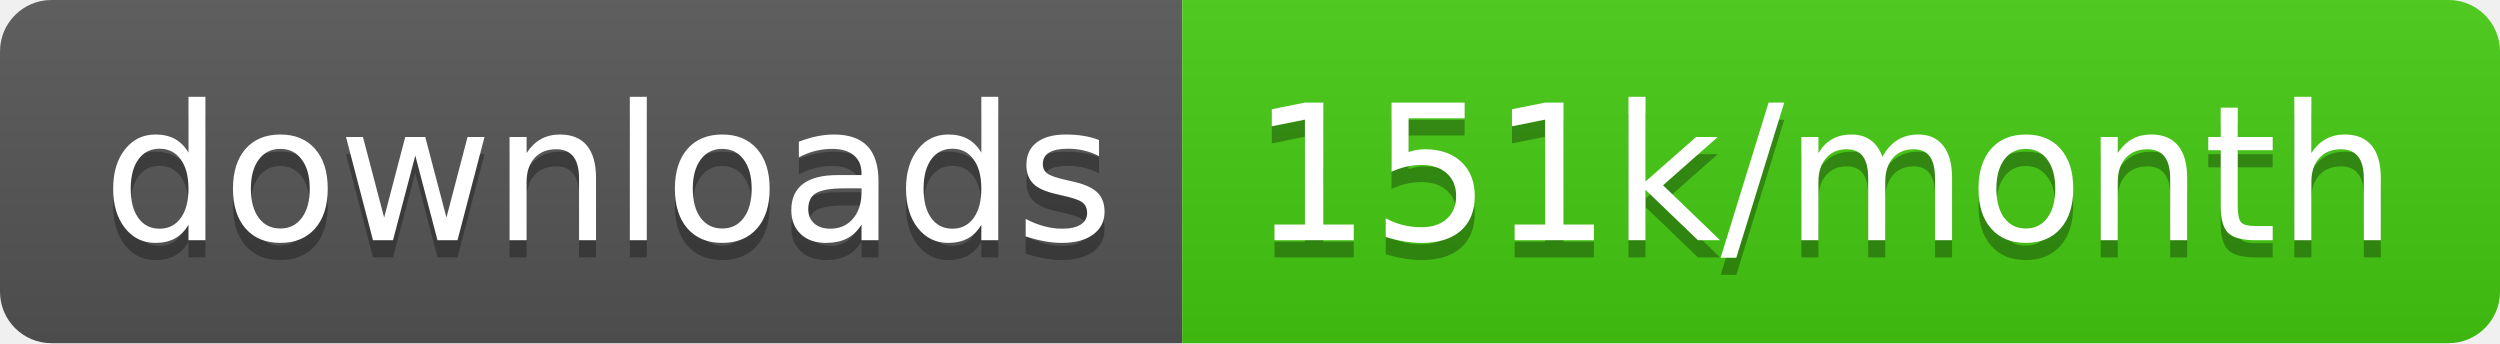
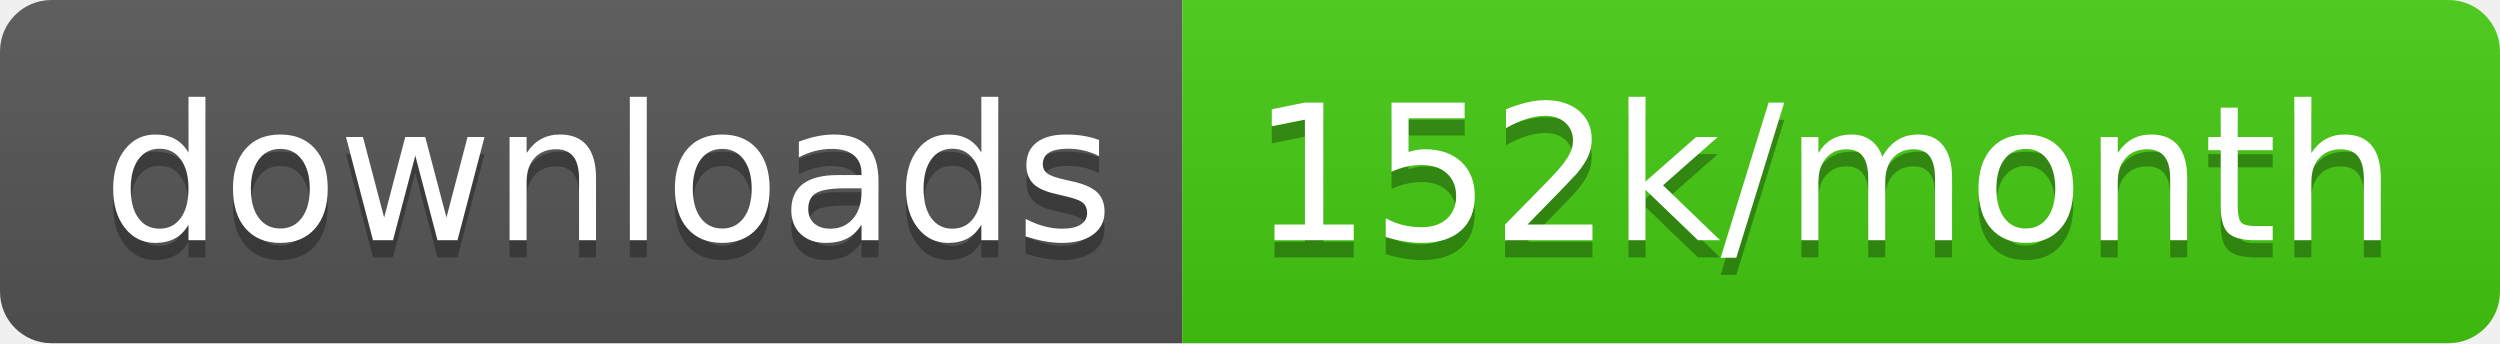
<svg xmlns="http://www.w3.org/2000/svg" width="145.7" height="20">
  <linearGradient id="smooth" x2="0" y2="100%">
    <stop offset="0" stop-color="#bbb" stop-opacity=".1" />
    <stop offset="1" stop-opacity=".1" />
  </linearGradient>
  <clipPath id="round">
    <rect width="145.7" height="20" rx="3" fill="#fff" />
  </clipPath>
  <g clip-path="url(#round)">
    <rect width="68.9" height="20" fill="#555" />
    <rect x="68.9" width="76.8" height="20" fill="#4c1" />
    <rect width="145.7" height="20" fill="url(#smooth)" />
  </g>
  <g fill="#fff" text-anchor="middle" font-family="DejaVu Sans,Verdana,Geneva,sans-serif" font-size="110">
    <text x="354.5" y="150" fill="#010101" fill-opacity=".3" transform="scale(0.1)" textLength="589.0" lengthAdjust="spacing">downloads</text>
    <text x="354.5" y="140" transform="scale(0.1)" textLength="589.0" lengthAdjust="spacing">downloads</text>
-     <text x="1063.0" y="150" fill="#010101" fill-opacity=".3" transform="scale(0.1)" textLength="668.0" lengthAdjust="spacing">151k/month</text>
-     <text x="1063.0" y="140" transform="scale(0.1)" textLength="668.0" lengthAdjust="spacing">151k/month</text>
+     <text x="1063.0" y="150" fill="#010101" fill-opacity=".3" transform="scale(0.1)" textLength="668.0" lengthAdjust="spacing">152k/month</text>
+     <text x="1063.0" y="140" transform="scale(0.1)" textLength="668.0" lengthAdjust="spacing">152k/month</text>
  </g>
</svg>
